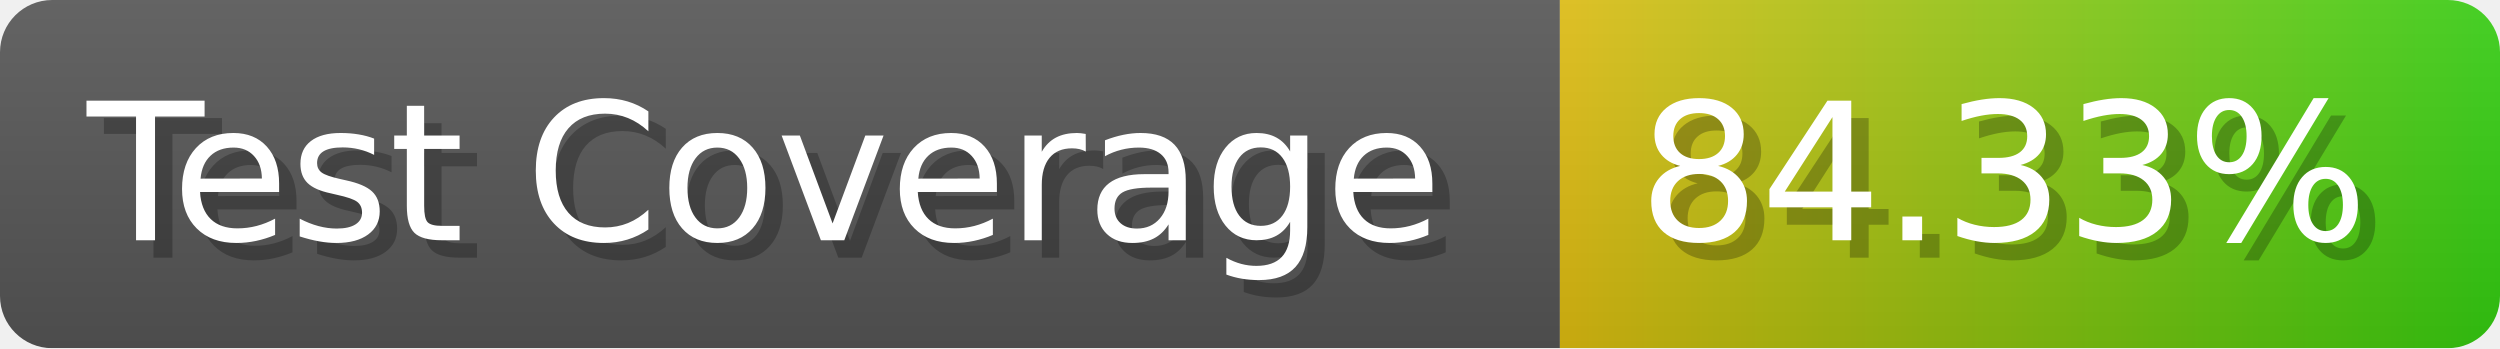
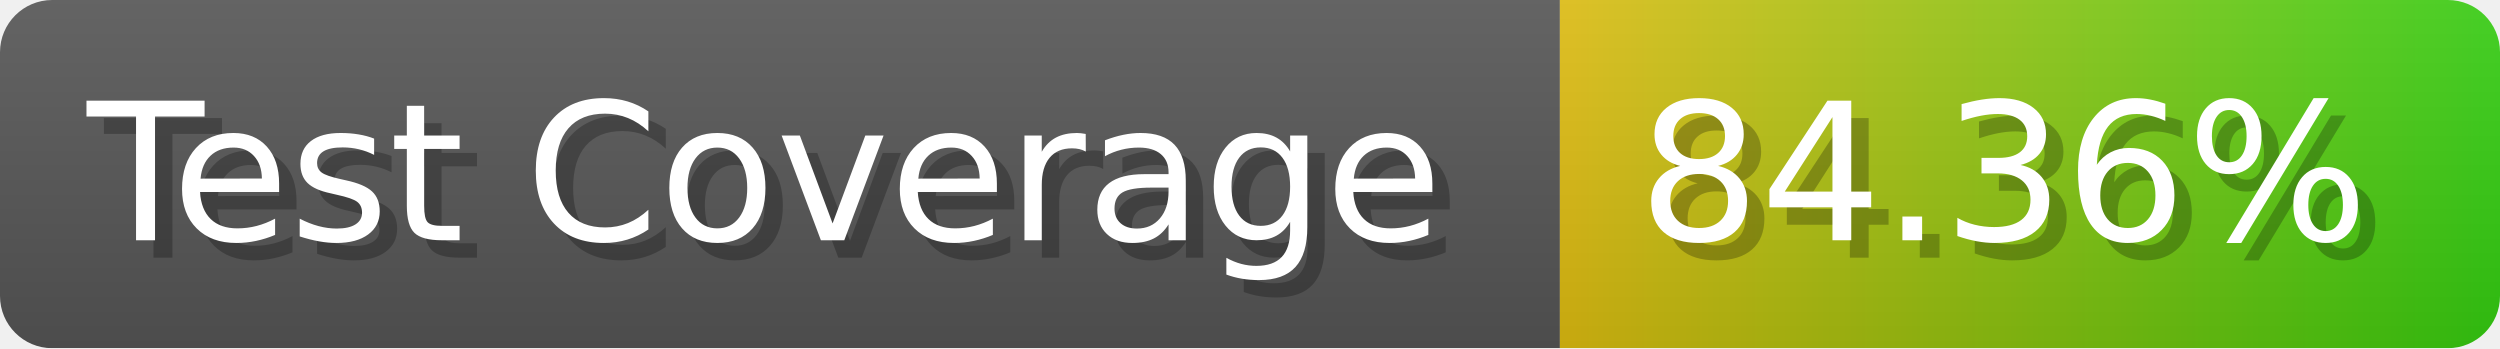
- <svg xmlns="http://www.w3.org/2000/svg" width="143.6" height="20" viewBox="0 0 1436 200" role="img" aria-label="Test Coverage: 84.33%">
+ <svg xmlns="http://www.w3.org/2000/svg" width="143.6" height="20" viewBox="0 0 1436 200" role="img" aria-label="Test Coverage: 84.36%">
  <linearGradient id="a" x2="0" y2="100%">
    <stop offset="0" stop-opacity=".1" stop-color="#EEE" />
    <stop offset="1" stop-opacity=".1" />
  </linearGradient>
  <mask id="m">
    <rect width="1436" height="200" rx="30" fill="#FFF" />
  </mask>
  <g mask="url(#m)">
    <rect width="896" height="200" fill="#555" />
    <rect width="540" height="200" fill="url(#x)" x="896" />
    <rect width="1436" height="200" fill="url(#a)" />
  </g>
  <g aria-hidden="true" fill="#fff" text-anchor="start" font-family="Verdana,DejaVu Sans,sans-serif" font-size="110">
    <text x="60" y="148" textLength="796" fill="#000" opacity="0.25">Test Coverage</text>
    <text x="50" y="138" textLength="796">Test Coverage</text>
-     <text x="951" y="148" textLength="440" fill="#000" opacity="0.25">84.33%</text>
-     <text x="941" y="138" textLength="440">84.33%</text>
+     <text x="951" y="148" textLength="440" fill="#000" opacity="0.25">84.36%</text>
+     <text x="941" y="138" textLength="440">84.36%</text>
  </g>
  <linearGradient id="x" x1="0%" y1="0%" x2="100%" y2="0%">
    <stop offset="0%" style="stop-color:#DB1" />
    <stop offset="100%" style="stop-color:#3C1" />
  </linearGradient>
</svg>
